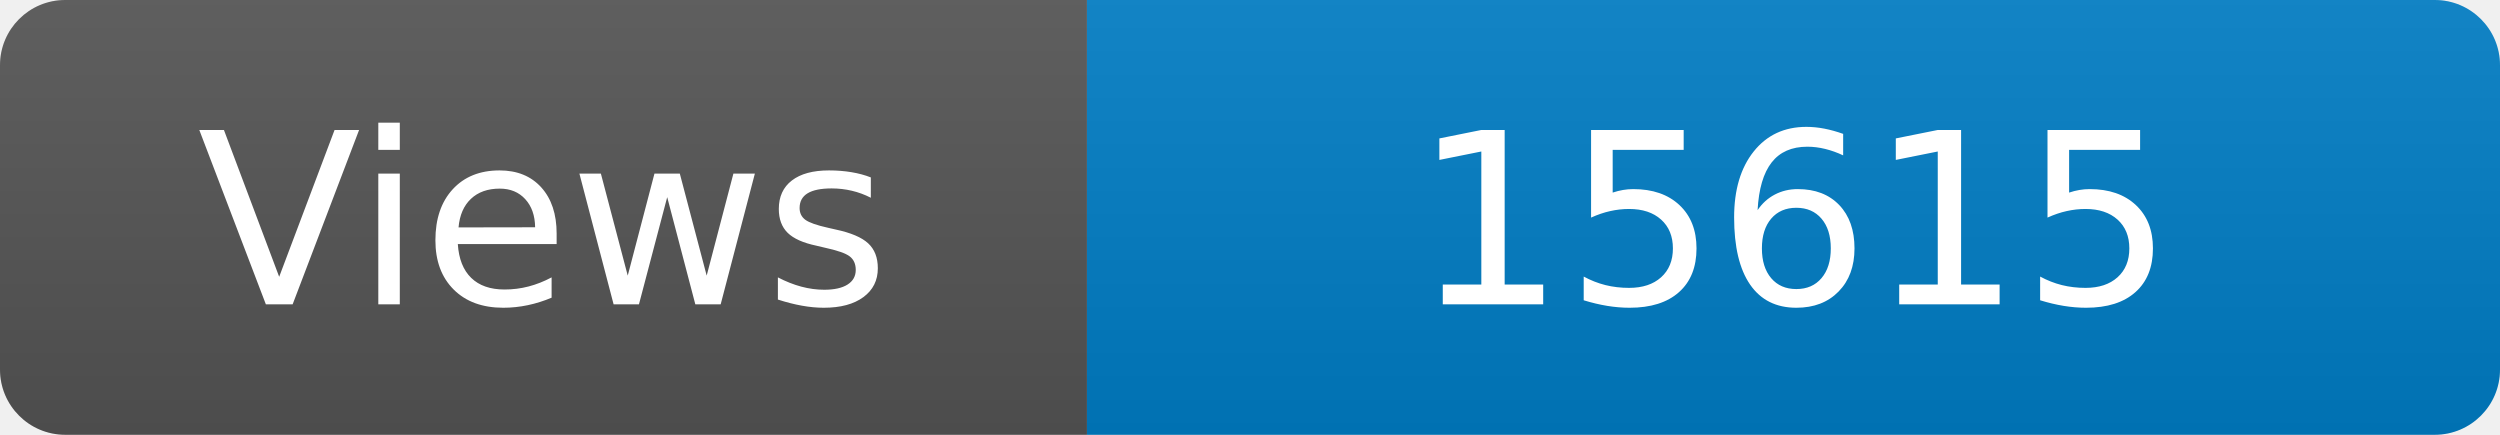
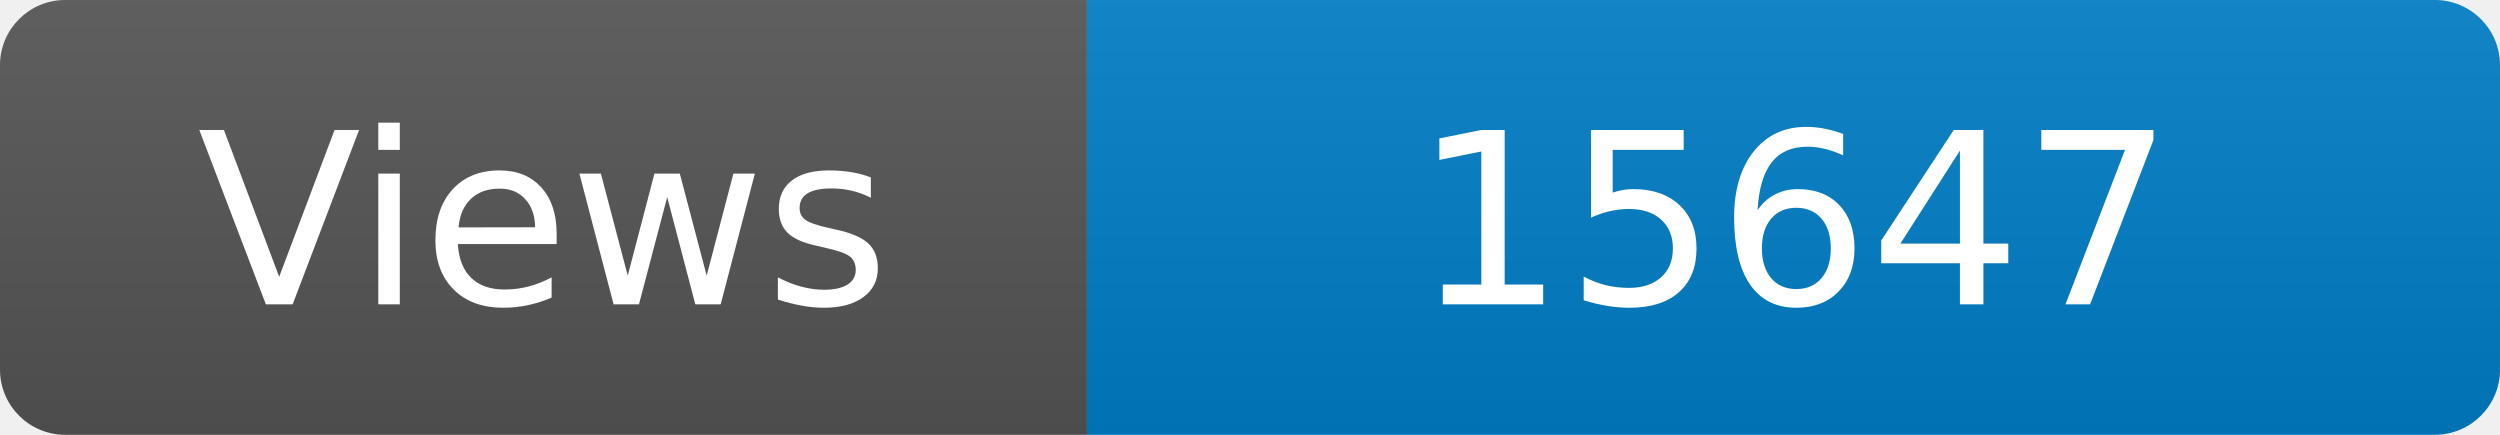
<svg xmlns="http://www.w3.org/2000/svg" width="115" height="20" role="img" aria-label="Maintained?: yes">
  <linearGradient id="s" x2="0" y2="100%">
    <stop offset="0" stop-color="#bbb" stop-opacity=".1" />
    <stop offset="1" stop-opacity=".1" />
  </linearGradient>
  <clipPath id="r">
    <rect width="115" height="20" rx="3" fill="#fff" />
  </clipPath>
  <g clip-path="url(#r)">
    <rect width="50" height="20" fill="#555" />
    <rect x="50" width="160" height="20" fill="#007ec6" />
    <rect width="115" height="20" fill="url(#s)" />
  </g>
  <g fill="#fff" text-anchor="middle" font-family="Verdana,Geneva,DejaVu Sans,sans-serif" font-size="110">
    <text x="250" y="140" transform="scale(.1)" fill="#fff">Views</text>
-     <text x="825" y="140" transform="scale(.1)" fill="#fff">15615</text>
+     <text x="825" y="140" transform="scale(.1)" fill="#fff">15647</text>
  </g>
</svg>
